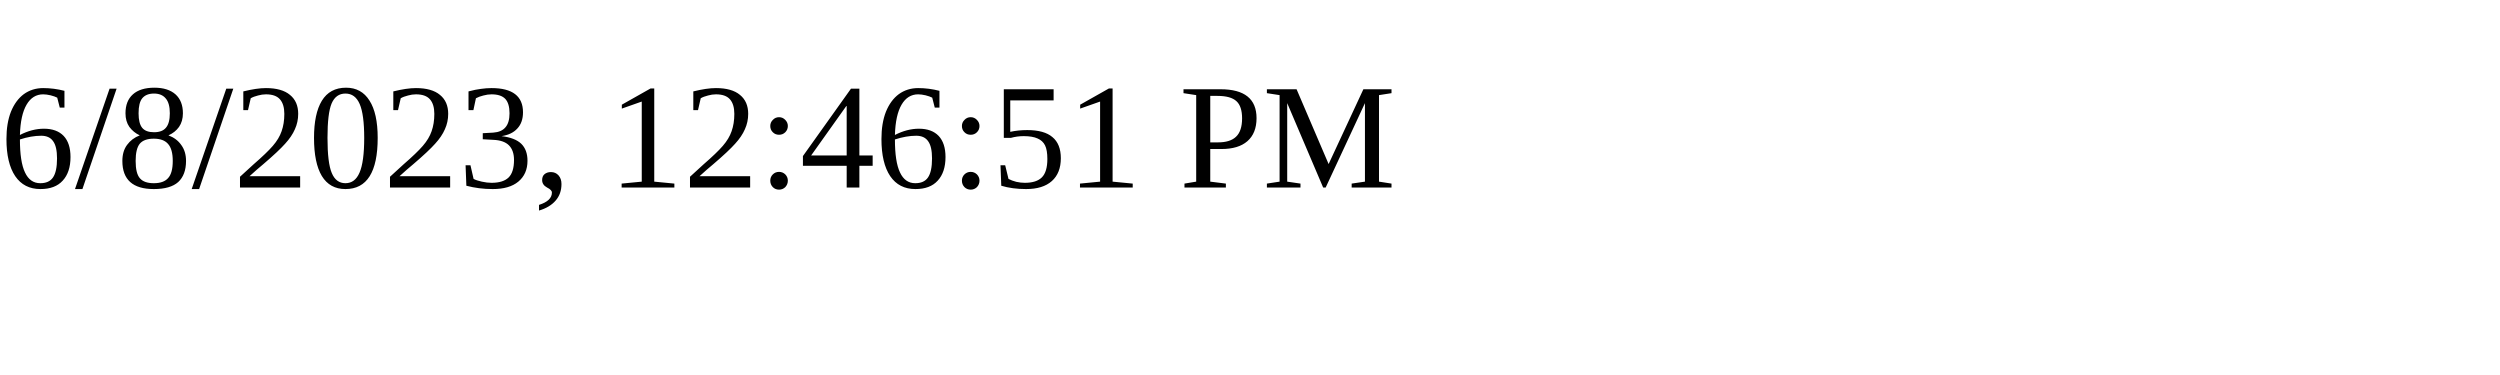
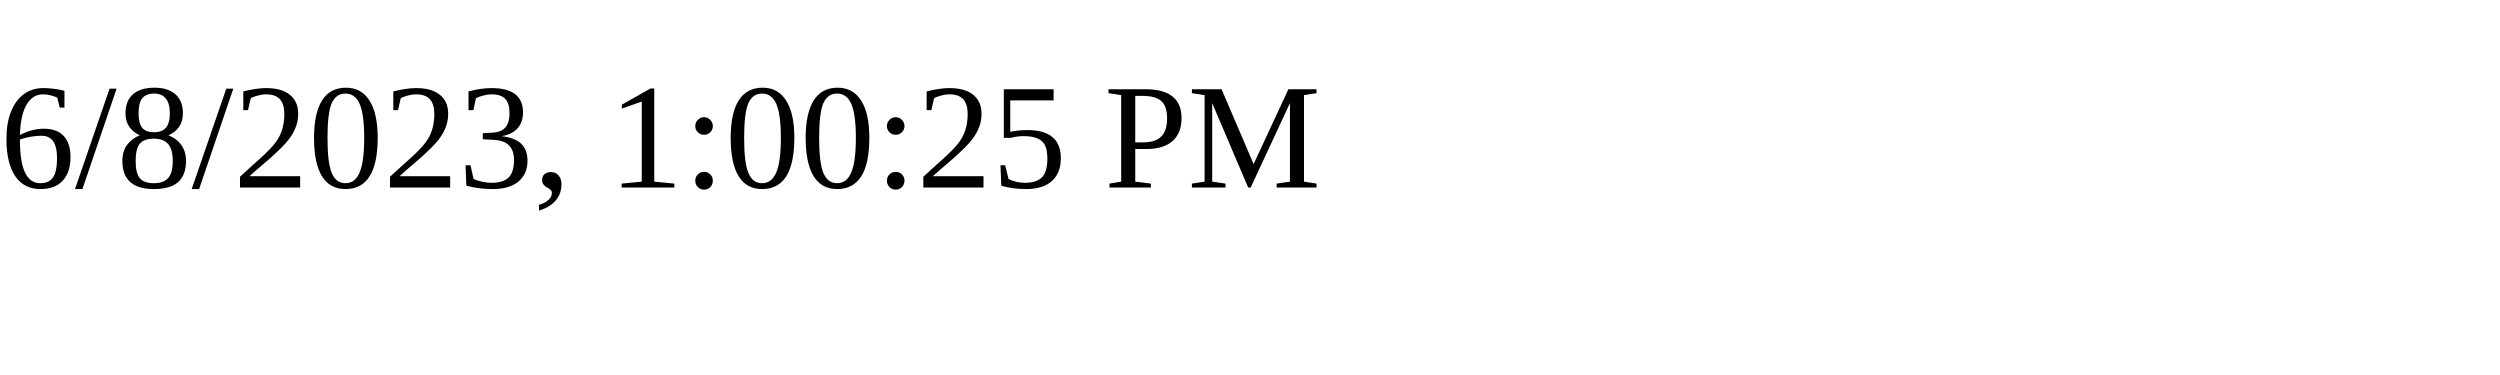
<svg xmlns="http://www.w3.org/2000/svg" height="30" width="200">
-   <text x="0" y="15">6/8/2023, 12:46:51 PM</text>
+   <text x="0" y="15">6/8/2023, 1:00:25 PM</text>
</svg>
